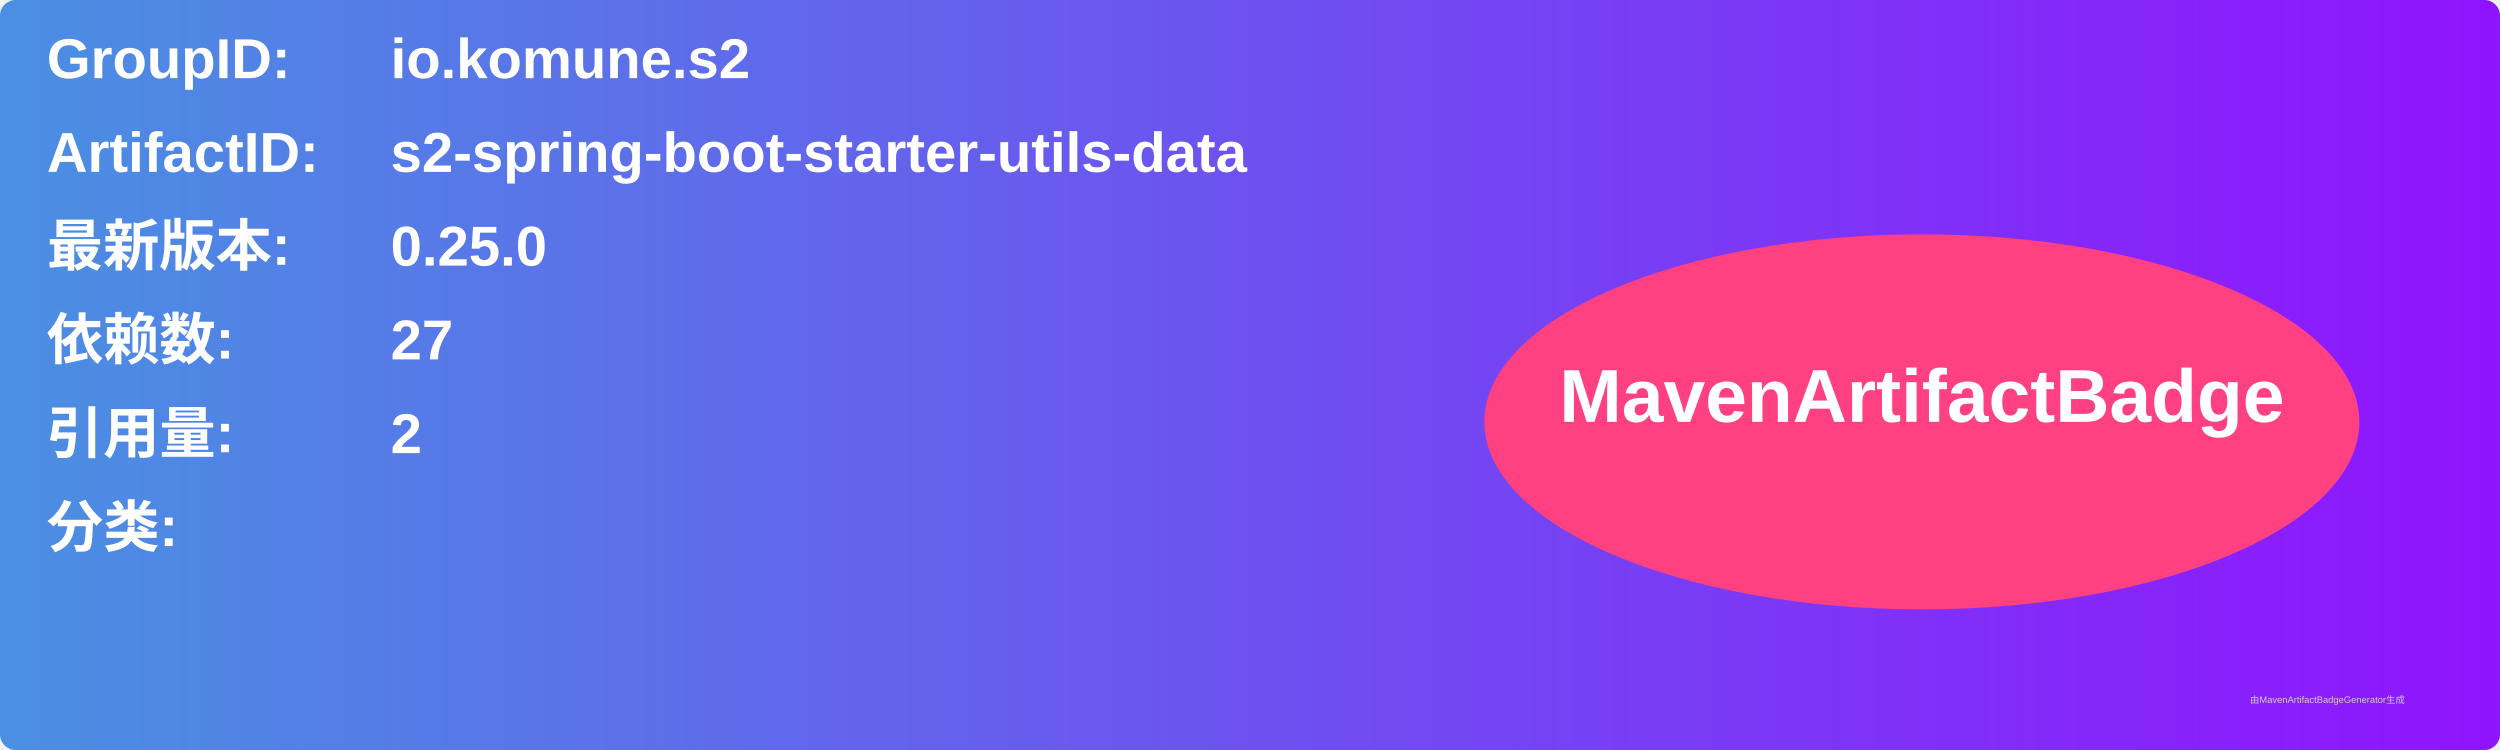
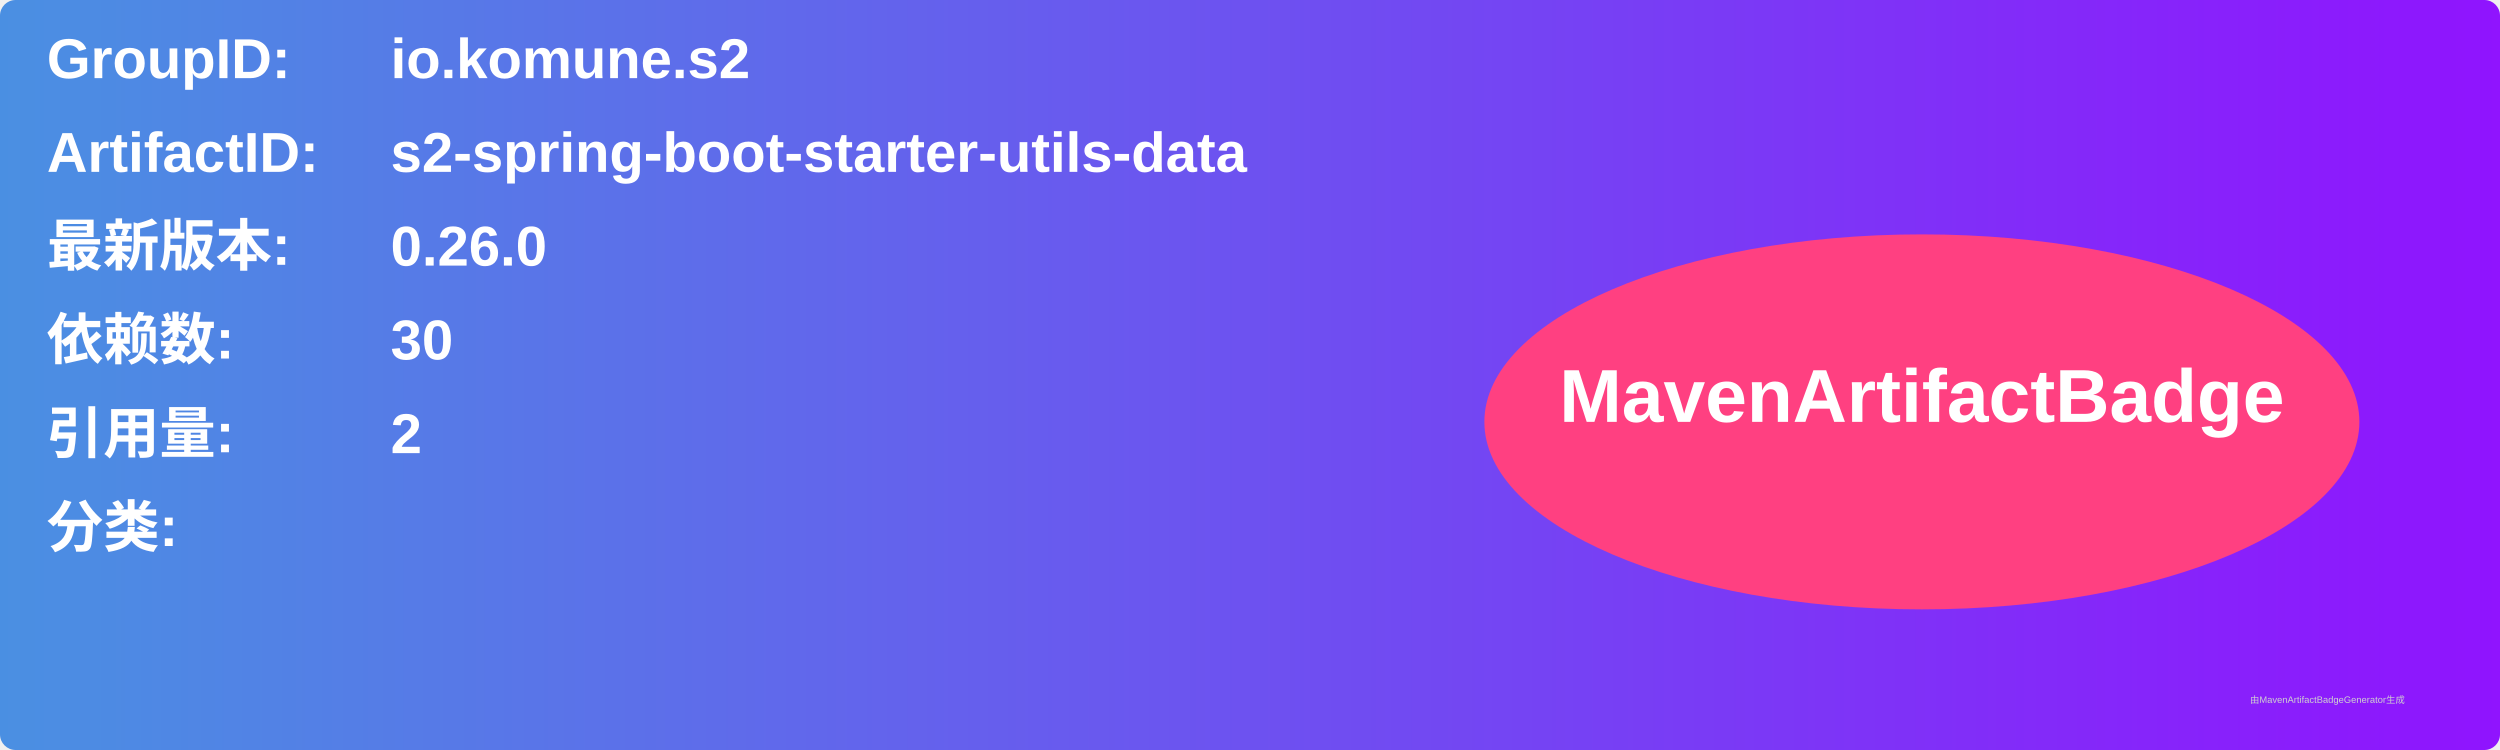
<svg xmlns="http://www.w3.org/2000/svg" width="800" height="240" viewBox="0 0 800 240">
  <linearGradient id="grad" x1="0%" y1="0%" x2="100%" y2="0%">
    <stop offset="0%" stop-color="#4a90e2" />
    <stop offset="100%" stop-color="#9013fe" />
  </linearGradient>
  <rect width="100%" height="100%" rx="5" ry="5" fill="url(#grad)" />
  <g transform="translate(15, 15)">
    <text x="0" y="10" font-family="Arial" font-size="18" fill="white" font-weight="bold" width="260">GroupID:</text>
    <text x="110" y="10" font-family="Arial" font-size="18" fill="white" font-weight="bold" width="460">io.komune.s2</text>
    <text x="0" y="40" font-family="Arial" font-size="18" fill="white" font-weight="bold" width="260">ArtifactID:</text>
    <text x="110" y="40" font-family="Arial" font-size="18" fill="white" font-weight="bold" width="460">s2-spring-boot-starter-utils-data</text>
    <text x="0" y="70" font-family="Arial" font-size="18" fill="white" font-weight="bold">最新版本:</text>
    <text x="110" y="70" font-family="Arial" font-size="18" fill="white" font-weight="bold">
-       <tspan font-weight="bold">0.25.0</tspan>
+       <tspan font-weight="bold">0.26.0</tspan>
    </text>
    <text x="0" y="100" font-family="Arial" font-size="18" fill="white" font-weight="bold">依赖数: </text>
    <text x="110" y="100" font-family="Arial" font-size="18" fill="white">
-       <tspan font-weight="bold">27</tspan>
+       <tspan font-weight="bold">30</tspan>
    </text>
    <text x="0" y="130" font-family="Arial" font-size="18" fill="white" font-weight="bold">引用量: </text>
    <text x="110" y="130" font-family="Arial" font-size="18" fill="white">
      <tspan font-weight="bold">2</tspan>
    </text>
    <text x="0" y="160" font-family="Arial" font-size="18" fill="white" font-weight="bold">分类:</text>
    <text x="10" y="190" font-family="Arial" font-size="10" fill="white">
      <tspan font-weight="bold" />
    </text>
    <ellipse cx="600" cy="120" rx="140" ry="60" fill="#ff4081" />
    <text x="600" y="120" text-anchor="middle" font-family="Arial" font-size="24" fill="white" font-weight="bold">MavenArtifactBadge</text>
  </g>
  <text x="720" y="225" font-family="Arial" font-size="3" fill="#d0d0d0">由MavenArtifactBadgeGenerator生成</text>
</svg>
